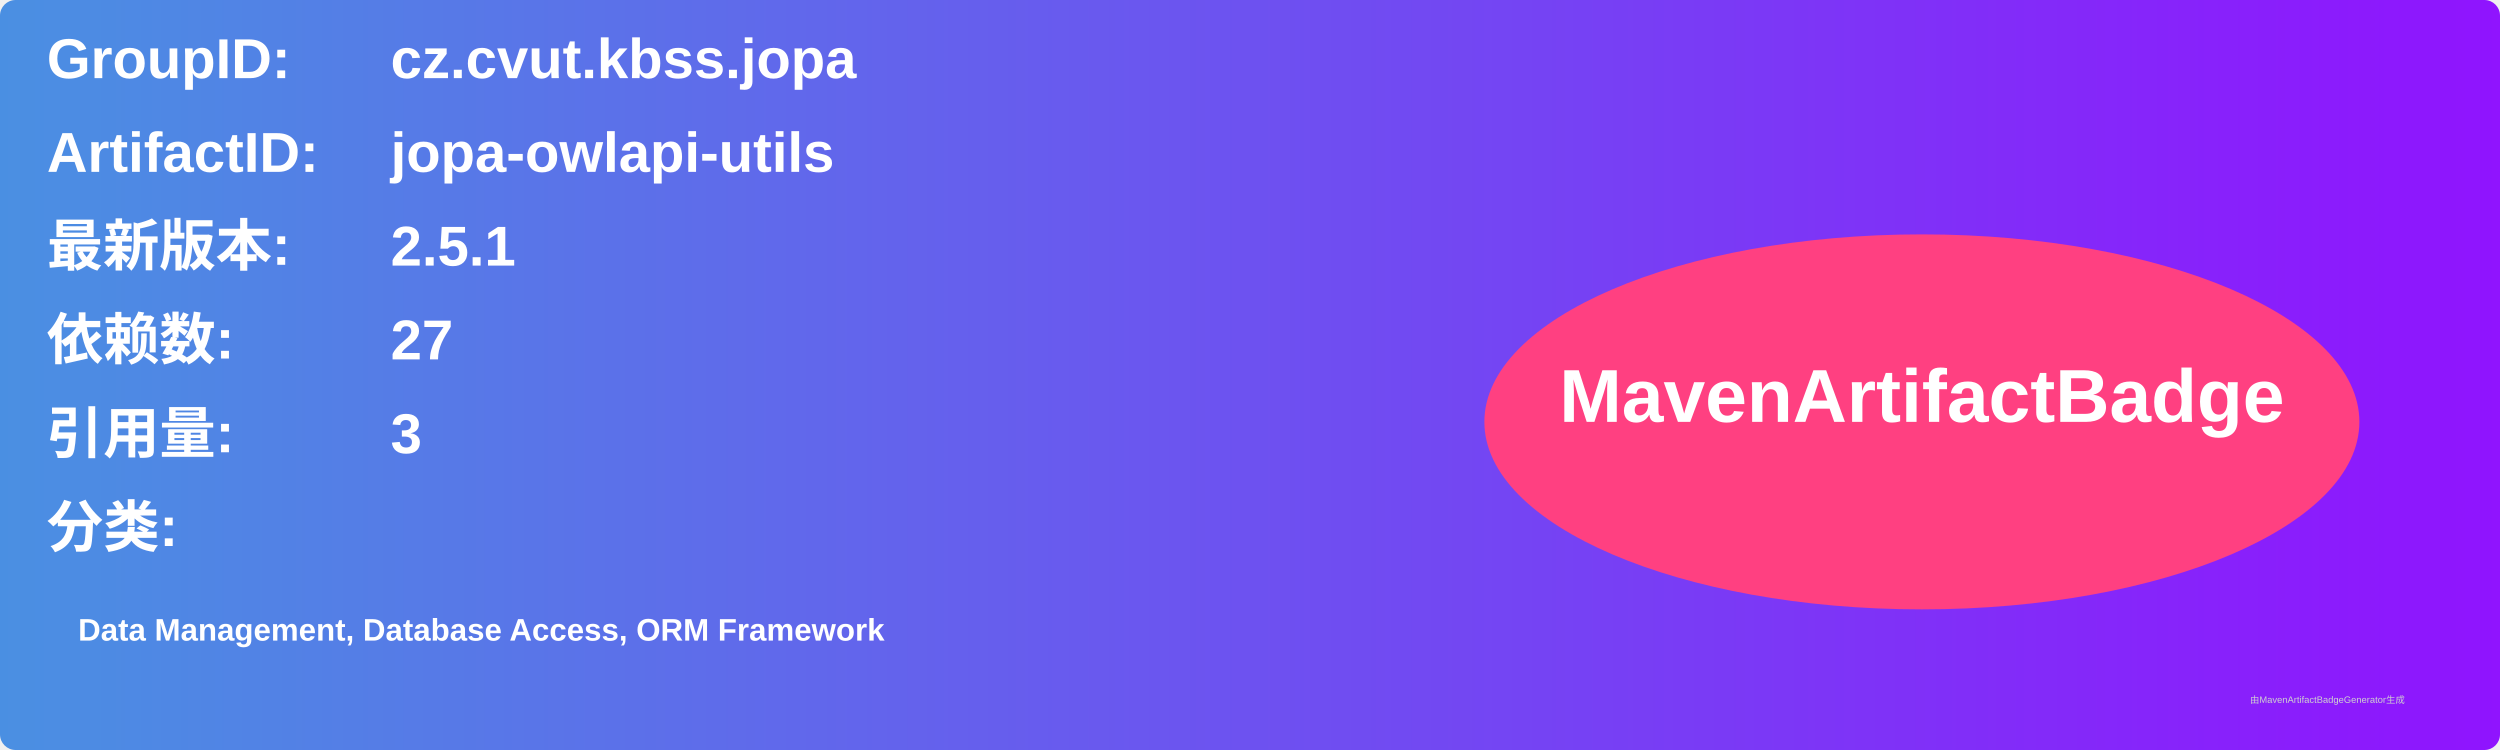
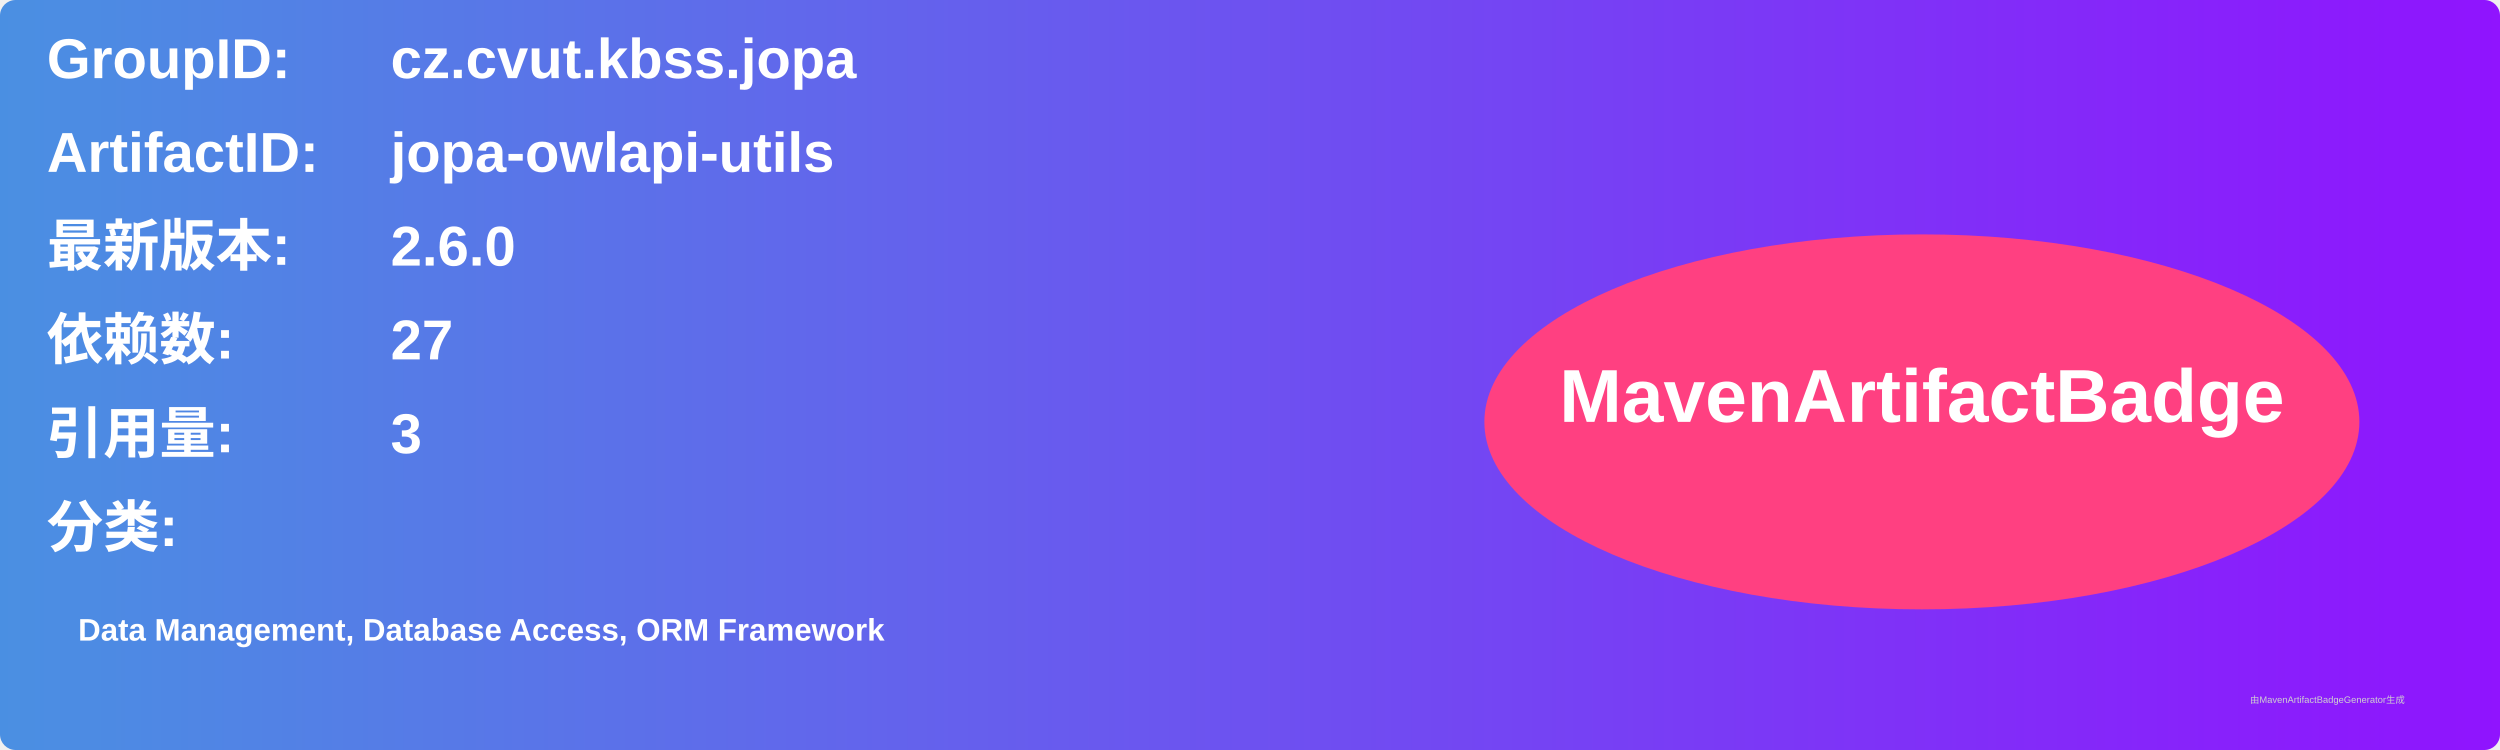
<svg xmlns="http://www.w3.org/2000/svg" width="800" height="240" viewBox="0 0 800 240">
  <linearGradient id="grad" x1="0%" y1="0%" x2="100%" y2="0%">
    <stop offset="0%" stop-color="#4a90e2" />
    <stop offset="100%" stop-color="#9013fe" />
  </linearGradient>
  <rect width="100%" height="100%" rx="5" ry="5" fill="url(#grad)" />
  <g transform="translate(15, 15)">
    <text x="0" y="10" font-family="Arial" font-size="18" fill="white" font-weight="bold" width="260">GroupID:</text>
    <text x="110" y="10" font-family="Arial" font-size="18" fill="white" font-weight="bold" width="460">cz.cvut.kbss.jopa</text>
    <text x="0" y="40" font-family="Arial" font-size="18" fill="white" font-weight="bold" width="260">ArtifactID:</text>
    <text x="110" y="40" font-family="Arial" font-size="18" fill="white" font-weight="bold" width="460">jopa-owlapi-utils</text>
    <text x="0" y="70" font-family="Arial" font-size="18" fill="white" font-weight="bold">最新版本:</text>
    <text x="110" y="70" font-family="Arial" font-size="18" fill="white" font-weight="bold">
-       <tspan font-weight="bold">2.5.1</tspan>
+       <tspan font-weight="bold">2.6.0</tspan>
    </text>
    <text x="0" y="100" font-family="Arial" font-size="18" fill="white" font-weight="bold">依赖数: </text>
    <text x="110" y="100" font-family="Arial" font-size="18" fill="white">
      <tspan font-weight="bold">27</tspan>
    </text>
    <text x="0" y="130" font-family="Arial" font-size="18" fill="white" font-weight="bold">引用量: </text>
    <text x="110" y="130" font-family="Arial" font-size="18" fill="white">
      <tspan font-weight="bold">3</tspan>
    </text>
    <text x="0" y="160" font-family="Arial" font-size="18" fill="white" font-weight="bold">分类:</text>
    <text x="10" y="190" font-family="Arial" font-size="10" fill="white">
      <tspan font-weight="bold">Data Management, Database Access, ORM Framework</tspan>
    </text>
    <ellipse cx="600" cy="120" rx="140" ry="60" fill="#ff4081" />
    <text x="600" y="120" text-anchor="middle" font-family="Arial" font-size="24" fill="white" font-weight="bold">MavenArtifactBadge</text>
  </g>
  <text x="720" y="225" font-family="Arial" font-size="3" fill="#d0d0d0">由MavenArtifactBadgeGenerator生成</text>
</svg>
